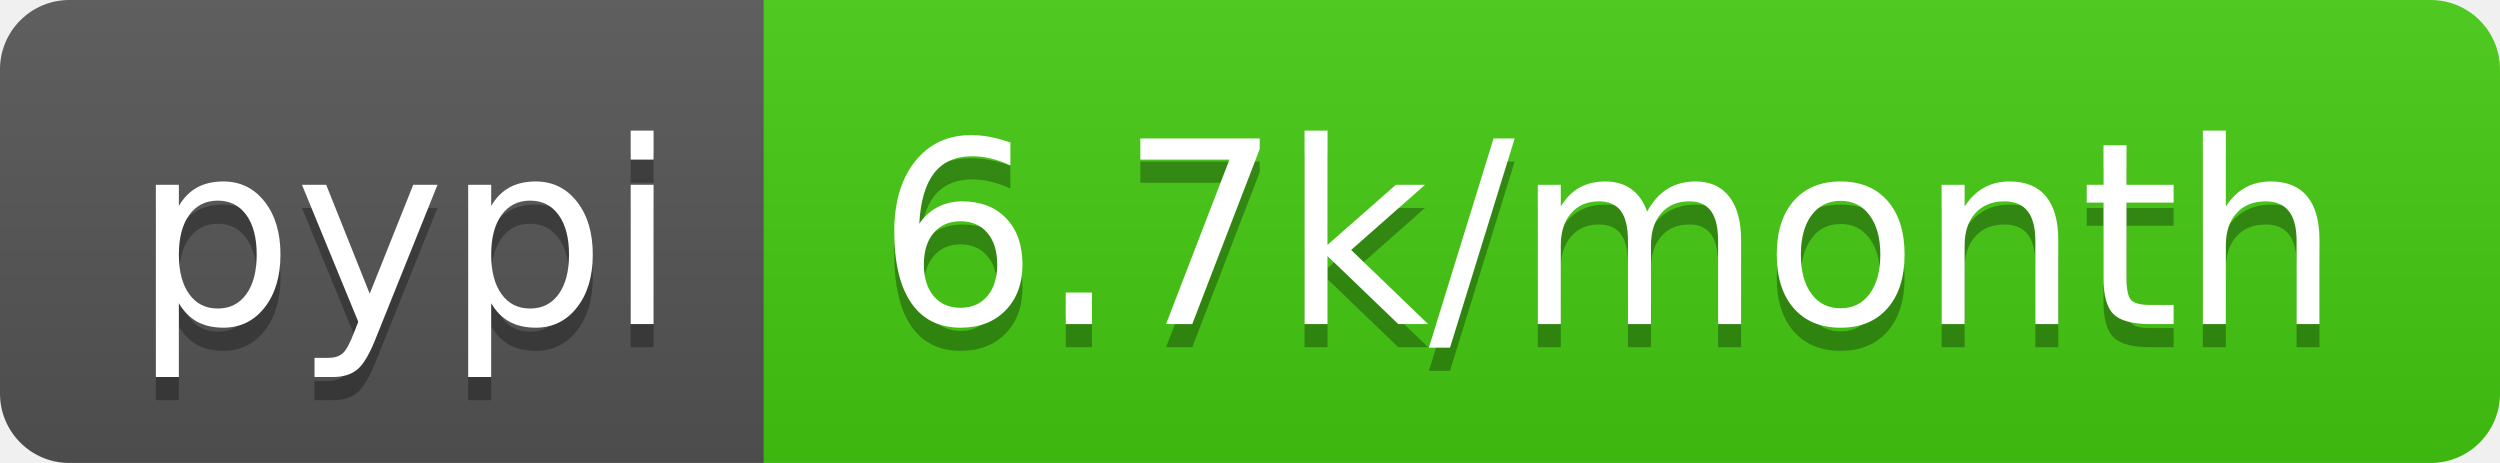
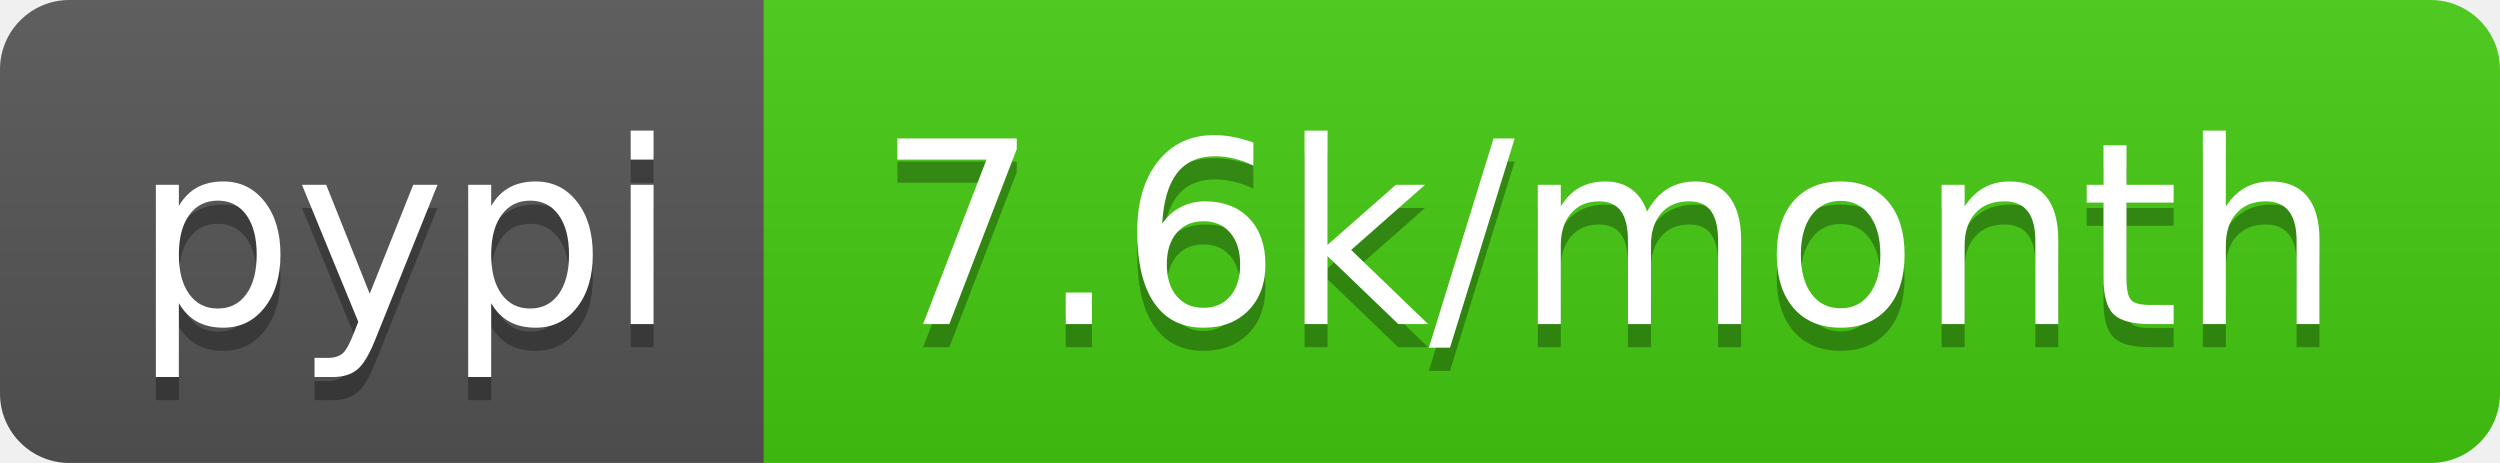
<svg xmlns="http://www.w3.org/2000/svg" width="108" height="20">
  <linearGradient id="b" x2="0" y2="100%">
    <stop offset="0" stop-color="#bbb" stop-opacity=".1" />
    <stop offset="1" stop-opacity=".1" />
  </linearGradient>
  <clipPath id="a">
    <rect width="108" height="20" rx="3" fill="#fff" />
  </clipPath>
  <g clip-path="url(#a)">
    <path fill="#555" d="M0 0h33v20H0z" />
    <path fill="#4c1" d="M33 0h75v20H33z" />
    <path fill="url(#b)" d="M0 0h108v20H0z" />
  </g>
  <g fill="#fff" text-anchor="middle" font-family="DejaVu Sans,Verdana,Geneva,sans-serif" font-size="110">
    <text x="175" y="150" fill="#010101" fill-opacity=".3" transform="scale(.1)" textLength="230">pypi</text>
    <text x="175" y="140" transform="scale(.1)" textLength="230">pypi</text>
-     <text x="695" y="150" fill="#010101" fill-opacity=".3" transform="scale(.1)" textLength="650">6.7k/month</text>
-     <text x="695" y="140" transform="scale(.1)" textLength="650">6.7k/month</text>
+     <text x="695" y="150" fill="#010101" fill-opacity=".3" transform="scale(.1)" textLength="650">7.6k/month</text>
+     <text x="695" y="140" transform="scale(.1)" textLength="650">7.6k/month</text>
  </g>
</svg>
